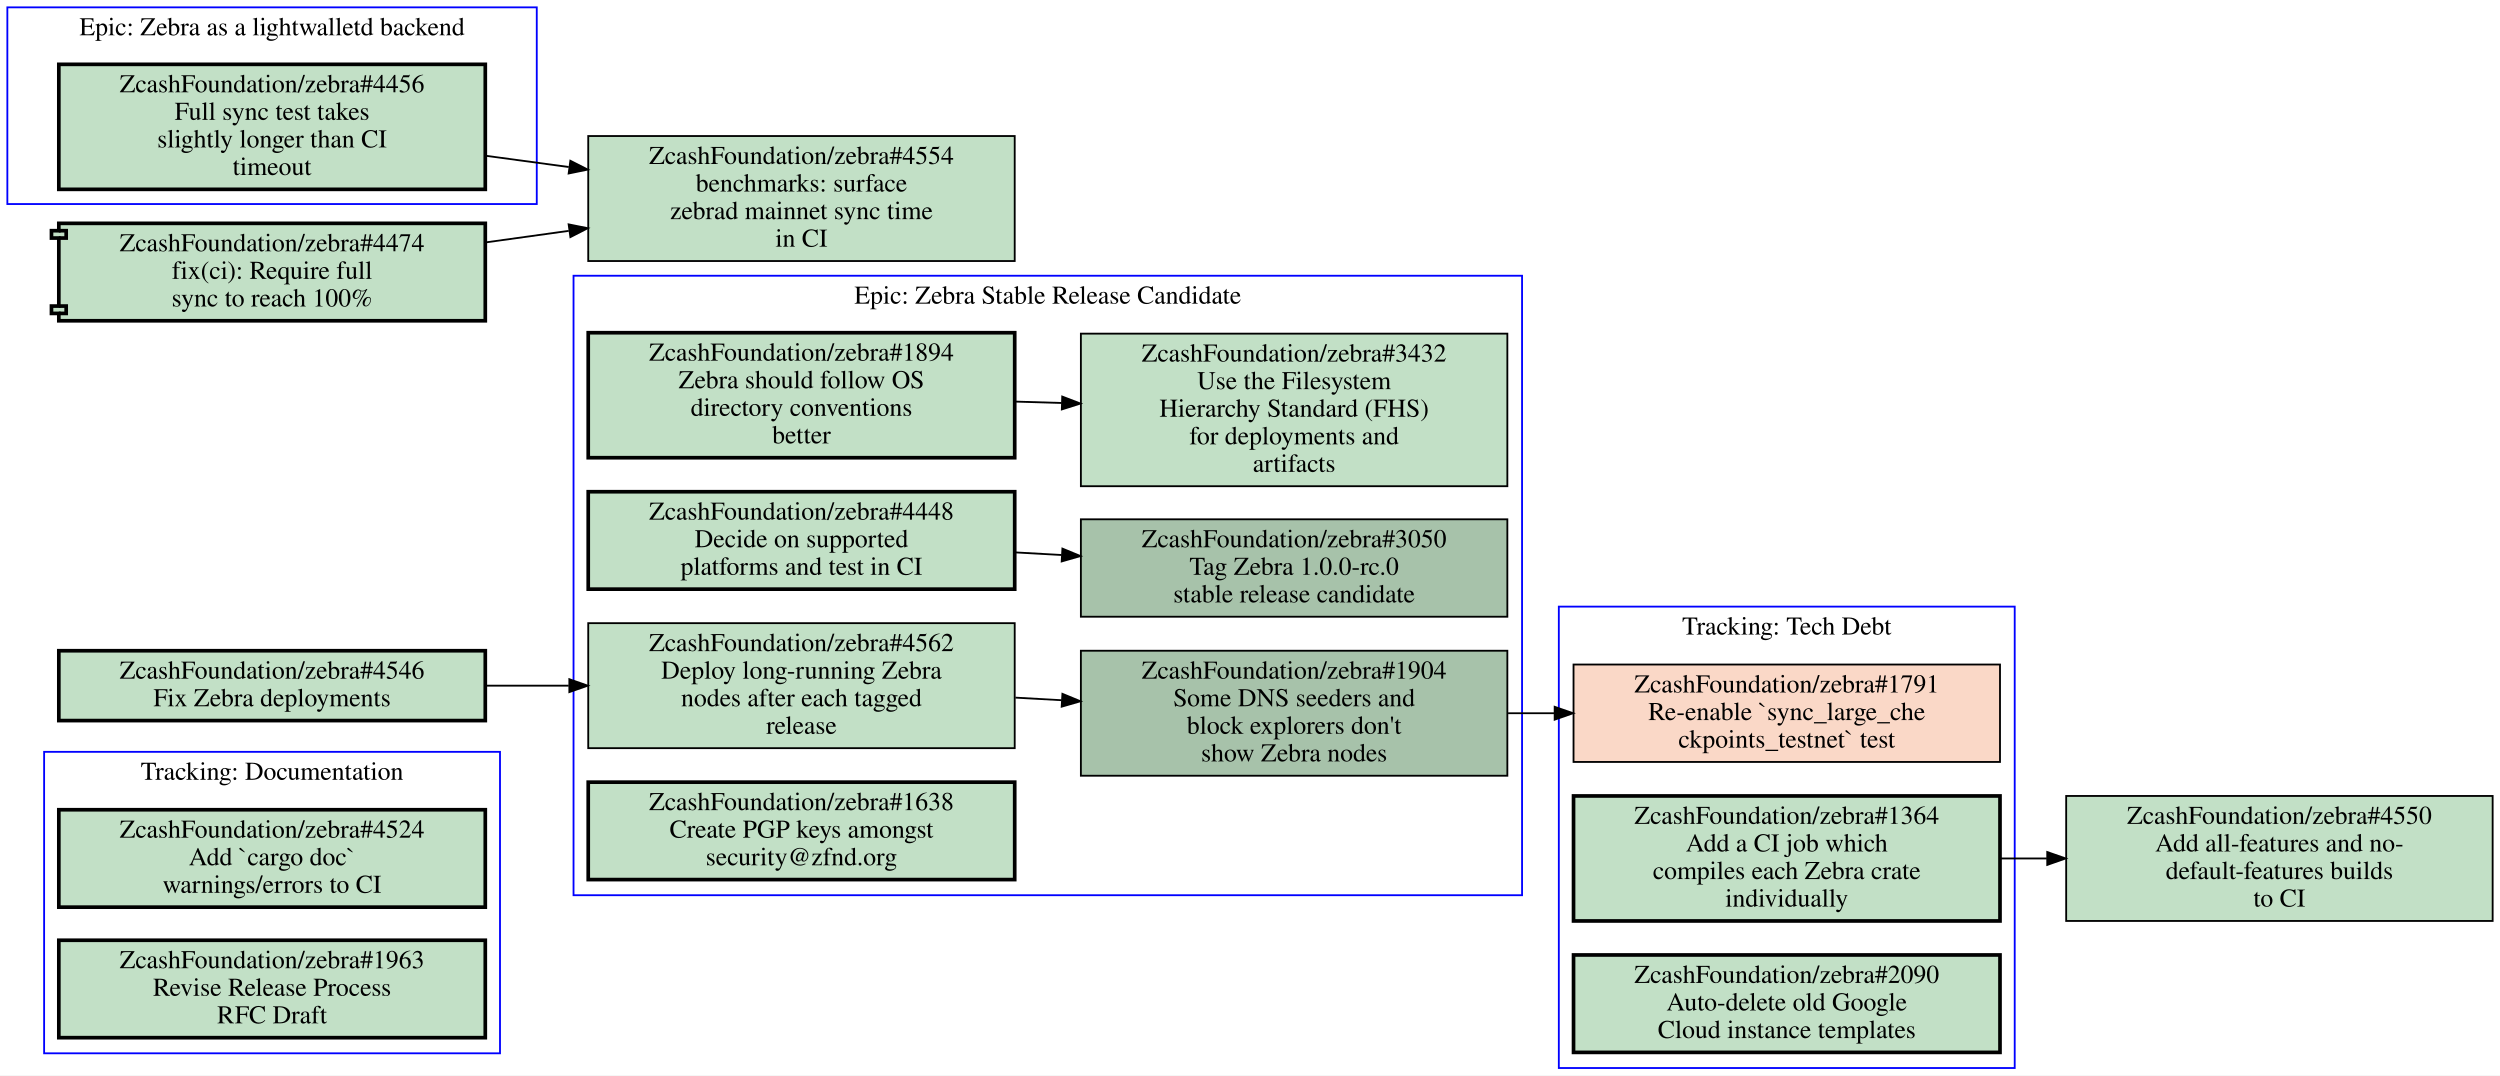
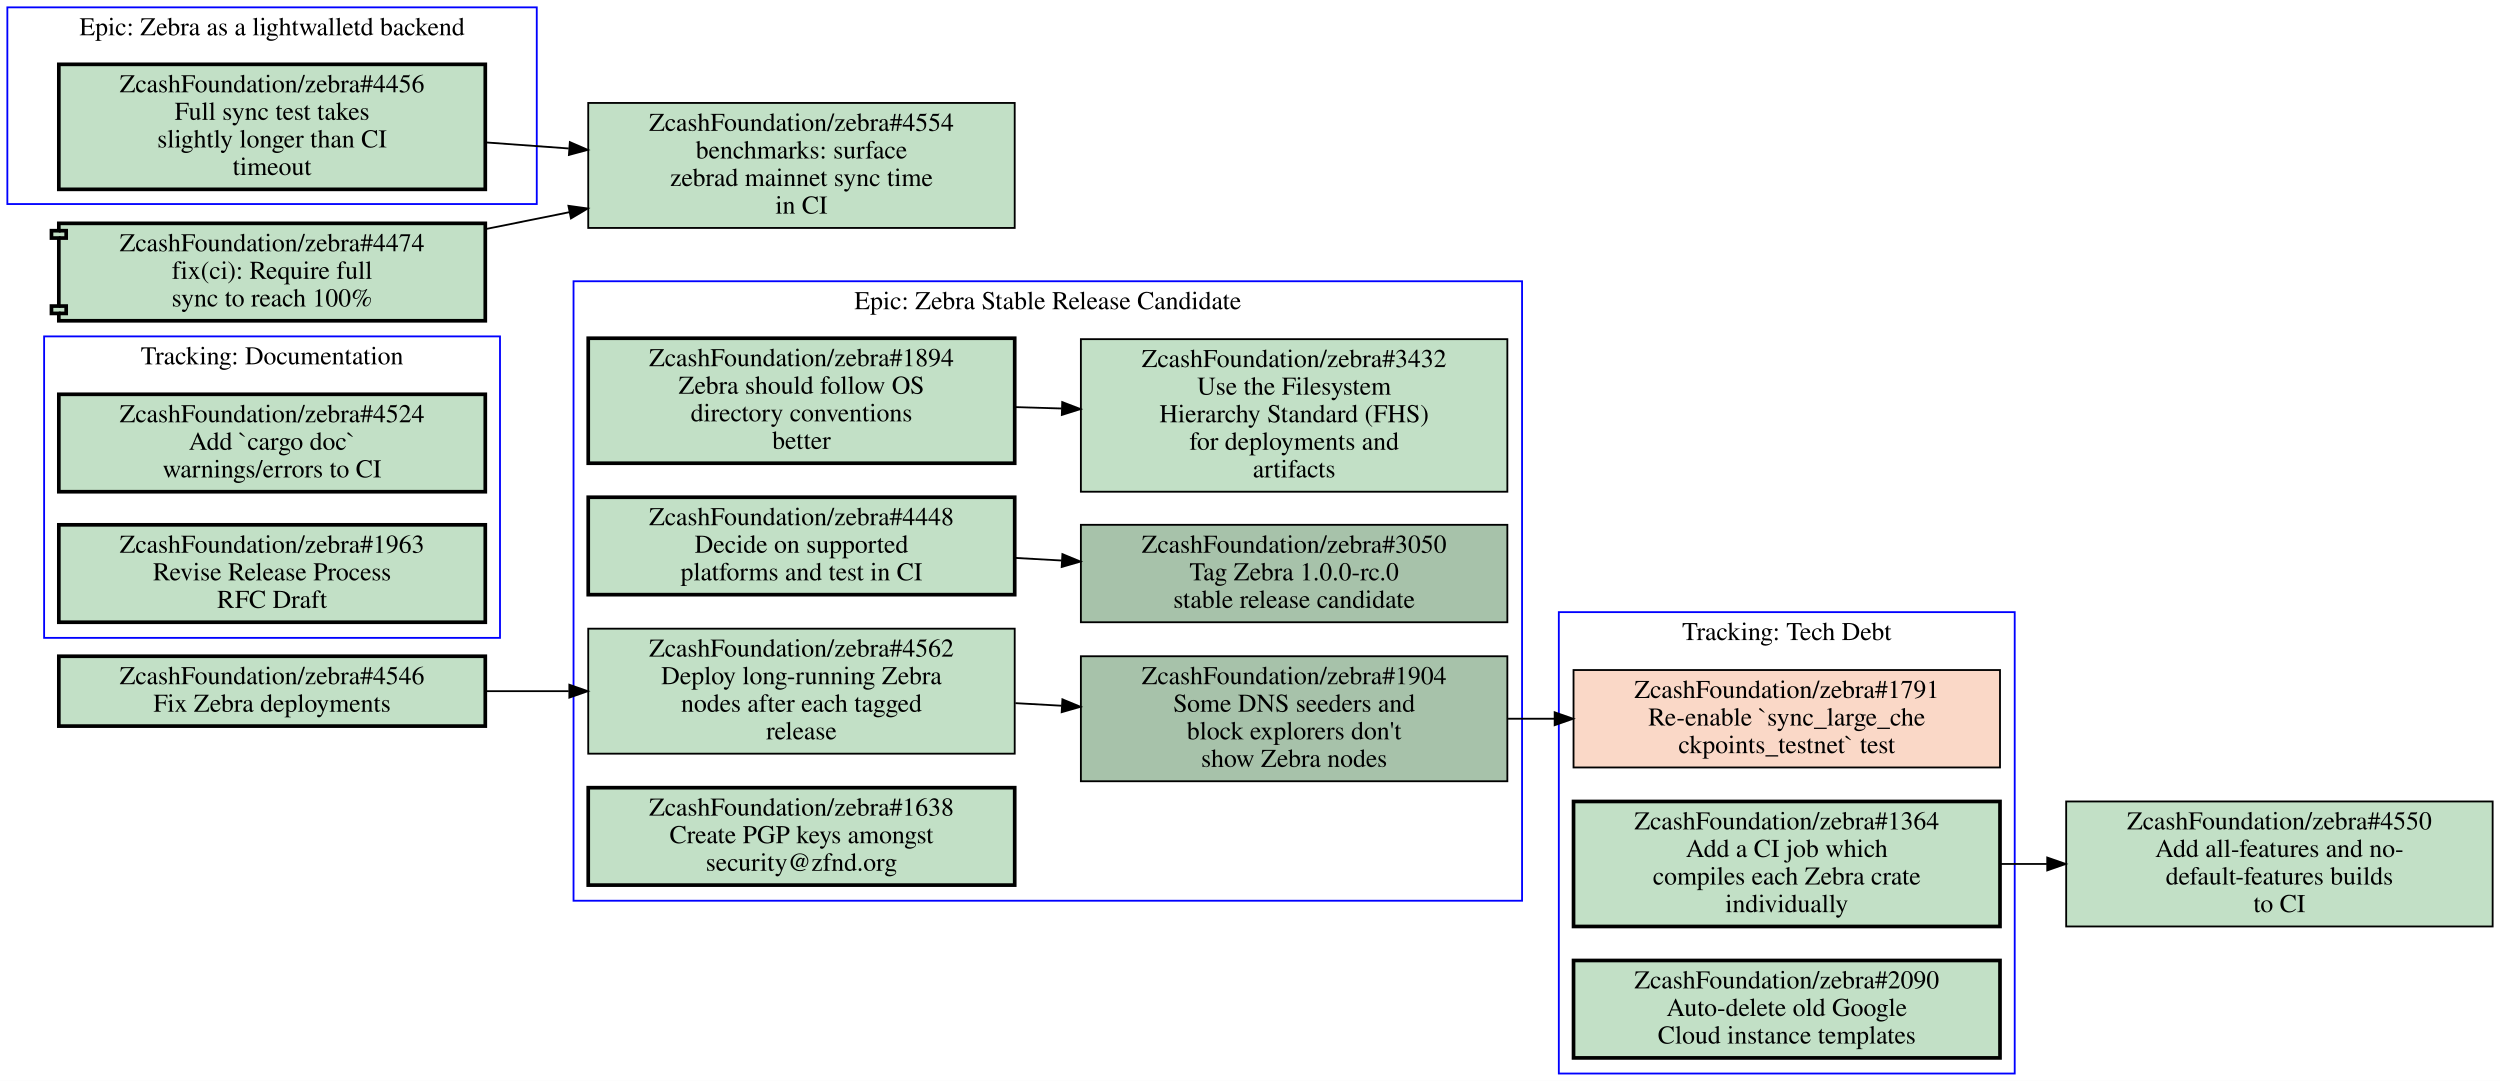
- <svg xmlns="http://www.w3.org/2000/svg" xmlns:xlink="http://www.w3.org/1999/xlink" width="1360pt" height="585pt" viewBox="0.00 0.00 1360.00 585.00">
-   <g id="graph0" class="graph" transform="scale(1 1) rotate(0) translate(4 581)">
-     <polygon fill="#ffffff" stroke="transparent" points="-4,4 -4,-581 1356,-581 1356,4 -4,4" />
+ <svg xmlns="http://www.w3.org/2000/svg" xmlns:xlink="http://www.w3.org/1999/xlink" width="1360pt" height="588pt" viewBox="0.00 0.00 1360.00 588.00">
+   <g id="graph0" class="graph" transform="scale(1 1) rotate(0) translate(4 584)">
+     <polygon fill="#ffffff" stroke="transparent" points="-4,4 -4,-584 1356,-584 1356,4 -4,4" />
    <g id="clust1" class="cluster">
-       <polygon fill="none" stroke="#0000ff" points="0,-470 0,-577 288,-577 288,-470 0,-470" />
-       <text text-anchor="middle" x="144" y="-561.8" font-family="Times,serif" font-size="14.00" fill="#000000">Epic: Zebra as a lightwalletd backend</text>
-     </g>
-     <g id="clust2" class="cluster">
      <polygon fill="none" stroke="#0000ff" points="844,0 844,-251 1092,-251 1092,0 844,0" />
      <text text-anchor="middle" x="968" y="-235.8" font-family="Times,serif" font-size="14.00" fill="#000000">Tracking: Tech Debt</text>
    </g>
-     <g id="clust3" class="cluster">
-       <polygon fill="none" stroke="#0000ff" points="20,-8 20,-172 268,-172 268,-8 20,-8" />
-       <text text-anchor="middle" x="144" y="-156.8" font-family="Times,serif" font-size="14.00" fill="#000000">Tracking: Documentation</text>
-     </g>
-     <g id="clust4" class="cluster">
+     <g id="clust2" class="cluster">
      <polygon fill="none" stroke="#0000ff" points="308,-94 308,-431 824,-431 824,-94 308,-94" />
      <text text-anchor="middle" x="566" y="-415.8" font-family="Times,serif" font-size="14.00" fill="#000000">Epic: Zebra Stable Release Candidate</text>
    </g>
-     <g id="node1" class="node open">
+     <g id="clust3" class="cluster">
+       <polygon fill="none" stroke="#0000ff" points="0,-473 0,-580 288,-580 288,-473 0,-473" />
+       <text text-anchor="middle" x="144" y="-564.8" font-family="Times,serif" font-size="14.00" fill="#000000">Epic: Zebra as a lightwalletd backend</text>
+     </g>
+     <g id="clust4" class="cluster">
+       <polygon fill="none" stroke="#0000ff" points="20,-237 20,-401 268,-401 268,-237 20,-237" />
+       <text text-anchor="middle" x="144" y="-385.8" font-family="Times,serif" font-size="14.00" fill="#000000">Tracking: Documentation</text>
+     </g>
+     <g id="node1" class="node closed">
      <g id="a_node1">
-         <a xlink:href="https://github.com/ZcashFoundation/zebra/issues/4456" xlink:title="ZcashFoundation/zebra#4456&#10;Full sync test takes&#10;slightly longer than CI&#10;timeout" target="_blank">
-           <polygon fill="#c2e0c6" stroke="#000000" stroke-width="2" points="260,-546 28,-546 28,-478 260,-478 260,-546" />
-           <text text-anchor="middle" x="144" y="-530.8" font-family="Times,serif" font-size="14.00" fill="#000000">ZcashFoundation/zebra#4456</text>
-           <text text-anchor="middle" x="144" y="-515.8" font-family="Times,serif" font-size="14.00" fill="#000000">Full sync test takes</text>
-           <text text-anchor="middle" x="144" y="-500.8" font-family="Times,serif" font-size="14.00" fill="#000000">slightly longer than CI</text>
-           <text text-anchor="middle" x="144" y="-485.8" font-family="Times,serif" font-size="14.00" fill="#000000">timeout</text>
-         </a>
-       </g>
-     </g>
-     <g id="node15" class="node open">
-       <g id="a_node15">
-         <a xlink:href="https://github.com/ZcashFoundation/zebra/issues/4554" xlink:title="ZcashFoundation/zebra#4554&#10;benchmarks: surface&#10;zebrad mainnet sync time&#10;in CI" target="_blank">
-           <polygon fill="#c2e0c6" stroke="#000000" points="548,-507 316,-507 316,-439 548,-439 548,-507" />
-           <text text-anchor="middle" x="432" y="-491.8" font-family="Times,serif" font-size="14.00" fill="#000000">ZcashFoundation/zebra#4554</text>
-           <text text-anchor="middle" x="432" y="-476.8" font-family="Times,serif" font-size="14.00" fill="#000000">benchmarks: surface</text>
-           <text text-anchor="middle" x="432" y="-461.8" font-family="Times,serif" font-size="14.00" fill="#000000">zebrad mainnet sync time</text>
-           <text text-anchor="middle" x="432" y="-446.8" font-family="Times,serif" font-size="14.00" fill="#000000">in CI</text>
-         </a>
-       </g>
-     </g>
-     <g id="edge6" class="edge">
-       <path fill="none" stroke="#000000" d="M260.31,-496.25C275.15,-494.24 290.4,-492.18 305.39,-490.14" />
-       <polygon fill="#000000" stroke="#000000" points="306.276,-493.552 315.72,-488.75 305.342,-486.615 306.276,-493.552" />
-     </g>
-     <g id="node2" class="node closed">
-       <g id="a_node2">
        <a xlink:href="https://github.com/ZcashFoundation/zebra/issues/1791" xlink:title="ZcashFoundation/zebra#1791&#10;Re-enable `sync_large_che&#10;ckpoints_testnet` test" target="_blank">
          <polygon fill="#fad8c7" stroke="#000000" points="1084,-219.5 852,-219.5 852,-166.5 1084,-166.5 1084,-219.5" />
          <text text-anchor="middle" x="968" y="-204.3" font-family="Times,serif" font-size="14.00" fill="#000000">ZcashFoundation/zebra#1791</text>
          <text text-anchor="middle" x="968" y="-189.3" font-family="Times,serif" font-size="14.00" fill="#000000">Re-enable `sync_large_che</text>
          <text text-anchor="middle" x="968" y="-174.3" font-family="Times,serif" font-size="14.00" fill="#000000">ckpoints_testnet` test</text>
        </a>
      </g>
    </g>
-     <g id="node3" class="node open">
-       <g id="a_node3">
+     <g id="node2" class="node open">
+       <g id="a_node2">
        <a xlink:href="https://github.com/ZcashFoundation/zebra/issues/1364" xlink:title="ZcashFoundation/zebra#1364&#10;Add a CI job which&#10;compiles each Zebra crate&#10;individually" target="_blank">
          <polygon fill="#c2e0c6" stroke="#000000" stroke-width="2" points="1084,-148 852,-148 852,-80 1084,-80 1084,-148" />
          <text text-anchor="middle" x="968" y="-132.8" font-family="Times,serif" font-size="14.00" fill="#000000">ZcashFoundation/zebra#1364</text>
          <text text-anchor="middle" x="968" y="-117.8" font-family="Times,serif" font-size="14.00" fill="#000000">Add a CI job which</text>
          <text text-anchor="middle" x="968" y="-102.8" font-family="Times,serif" font-size="14.00" fill="#000000">compiles each Zebra crate</text>
          <text text-anchor="middle" x="968" y="-87.8" font-family="Times,serif" font-size="14.00" fill="#000000">individually</text>
        </a>
      </g>
    </g>
    <g id="node14" class="node open">
      <g id="a_node14">
        <a xlink:href="https://github.com/ZcashFoundation/zebra/issues/4550" xlink:title="ZcashFoundation/zebra#4550&#10;Add all-features and no-&#10;default-features builds&#10;to CI" target="_blank">
          <polygon fill="#c2e0c6" stroke="#000000" points="1352,-148 1120,-148 1120,-80 1352,-80 1352,-148" />
          <text text-anchor="middle" x="1236" y="-132.8" font-family="Times,serif" font-size="14.00" fill="#000000">ZcashFoundation/zebra#4550</text>
          <text text-anchor="middle" x="1236" y="-117.8" font-family="Times,serif" font-size="14.00" fill="#000000">Add all-features and no-</text>
          <text text-anchor="middle" x="1236" y="-102.8" font-family="Times,serif" font-size="14.00" fill="#000000">default-features builds</text>
          <text text-anchor="middle" x="1236" y="-87.8" font-family="Times,serif" font-size="14.00" fill="#000000">to CI</text>
        </a>
      </g>
    </g>
    <g id="edge4" class="edge">
      <path fill="none" stroke="#000000" d="M1084.4,-114C1092.7,-114 1101.1,-114 1109.5,-114" />
      <polygon fill="#000000" stroke="#000000" points="1109.7,-117.5 1119.7,-114 1109.7,-110.5 1109.7,-117.5" />
    </g>
-     <g id="node4" class="node open">
-       <g id="a_node4">
+     <g id="node3" class="node open">
+       <g id="a_node3">
        <a xlink:href="https://github.com/ZcashFoundation/zebra/issues/2090" xlink:title="ZcashFoundation/zebra#2090&#10;Auto-delete old Google&#10;Cloud instance templates" target="_blank">
          <polygon fill="#c2e0c6" stroke="#000000" stroke-width="2" points="1084,-61.5 852,-61.5 852,-8.5 1084,-8.5 1084,-61.5" />
          <text text-anchor="middle" x="968" y="-46.3" font-family="Times,serif" font-size="14.00" fill="#000000">ZcashFoundation/zebra#2090</text>
          <text text-anchor="middle" x="968" y="-31.3" font-family="Times,serif" font-size="14.00" fill="#000000">Auto-delete old Google</text>
          <text text-anchor="middle" x="968" y="-16.3" font-family="Times,serif" font-size="14.00" fill="#000000">Cloud instance templates</text>
        </a>
      </g>
    </g>
-     <g id="node5" class="node open">
-       <g id="a_node5">
-         <a xlink:href="https://github.com/ZcashFoundation/zebra/issues/4524" xlink:title="ZcashFoundation/zebra#4524&#10;Add `cargo doc`&#10;warnings/errors to CI" target="_blank">
-           <polygon fill="#c2e0c6" stroke="#000000" stroke-width="2" points="260,-140.5 28,-140.5 28,-87.5 260,-87.5 260,-140.5" />
-           <text text-anchor="middle" x="144" y="-125.3" font-family="Times,serif" font-size="14.00" fill="#000000">ZcashFoundation/zebra#4524</text>
-           <text text-anchor="middle" x="144" y="-110.3" font-family="Times,serif" font-size="14.00" fill="#000000">Add `cargo doc`</text>
-           <text text-anchor="middle" x="144" y="-95.3" font-family="Times,serif" font-size="14.00" fill="#000000">warnings/errors to CI</text>
-         </a>
-       </g>
-     </g>
-     <g id="node6" class="node open">
-       <g id="a_node6">
-         <a xlink:href="https://github.com/ZcashFoundation/zebra/issues/1963" xlink:title="ZcashFoundation/zebra#1963&#10;Revise Release Process&#10;RFC Draft" target="_blank">
-           <polygon fill="#c2e0c6" stroke="#000000" stroke-width="2" points="260,-69.5 28,-69.5 28,-16.5 260,-16.5 260,-69.5" />
-           <text text-anchor="middle" x="144" y="-54.3" font-family="Times,serif" font-size="14.00" fill="#000000">ZcashFoundation/zebra#1963</text>
-           <text text-anchor="middle" x="144" y="-39.3" font-family="Times,serif" font-size="14.00" fill="#000000">Revise Release Process</text>
-           <text text-anchor="middle" x="144" y="-24.3" font-family="Times,serif" font-size="14.00" fill="#000000">RFC Draft</text>
-         </a>
-       </g>
-     </g>
-     <g id="node7" class="node open">
-       <g id="a_node7">
+     <g id="node4" class="node open">
+       <g id="a_node4">
        <a xlink:href="https://github.com/ZcashFoundation/zebra/issues/1894" xlink:title="ZcashFoundation/zebra#1894&#10;Zebra should follow OS&#10;directory conventions&#10;better" target="_blank">
          <polygon fill="#c2e0c6" stroke="#000000" stroke-width="2" points="548,-400 316,-400 316,-332 548,-332 548,-400" />
          <text text-anchor="middle" x="432" y="-384.8" font-family="Times,serif" font-size="14.00" fill="#000000">ZcashFoundation/zebra#1894</text>
          <text text-anchor="middle" x="432" y="-369.8" font-family="Times,serif" font-size="14.00" fill="#000000">Zebra should follow OS</text>
          <text text-anchor="middle" x="432" y="-354.8" font-family="Times,serif" font-size="14.00" fill="#000000">directory conventions</text>
          <text text-anchor="middle" x="432" y="-339.8" font-family="Times,serif" font-size="14.00" fill="#000000">better</text>
        </a>
      </g>
    </g>
-     <g id="node8" class="node open">
-       <g id="a_node8">
+     <g id="node5" class="node open">
+       <g id="a_node5">
        <a xlink:href="https://github.com/ZcashFoundation/zebra/issues/3432" xlink:title="ZcashFoundation/zebra#3432&#10;Use the Filesystem&#10;Hierarchy Standard (FHS)&#10;for deployments and&#10;artifacts" target="_blank">
          <polygon fill="#c2e0c6" stroke="#000000" points="816,-399.5 584,-399.5 584,-316.5 816,-316.5 816,-399.5" />
          <text text-anchor="middle" x="700" y="-384.3" font-family="Times,serif" font-size="14.00" fill="#000000">ZcashFoundation/zebra#3432</text>
          <text text-anchor="middle" x="700" y="-369.3" font-family="Times,serif" font-size="14.00" fill="#000000">Use the Filesystem</text>
          <text text-anchor="middle" x="700" y="-354.3" font-family="Times,serif" font-size="14.00" fill="#000000">Hierarchy Standard (FHS)</text>
          <text text-anchor="middle" x="700" y="-339.3" font-family="Times,serif" font-size="14.00" fill="#000000">for deployments and</text>
          <text text-anchor="middle" x="700" y="-324.3" font-family="Times,serif" font-size="14.00" fill="#000000">artifacts</text>
        </a>
      </g>
    </g>
    <g id="edge1" class="edge">
      <path fill="none" stroke="#000000" d="M548.38,-362.53C556.71,-362.28 565.14,-362.03 573.53,-361.78" />
      <polygon fill="#000000" stroke="#000000" points="573.851,-365.272 583.74,-361.47 573.638,-358.275 573.851,-365.272" />
    </g>
-     <g id="node9" class="node open">
-       <g id="a_node9">
+     <g id="node6" class="node open">
+       <g id="a_node6">
        <a xlink:href="https://github.com/ZcashFoundation/zebra/issues/3050" xlink:title="ZcashFoundation/zebra#3050&#10;Tag Zebra 1.0.0-rc.0&#10;stable release candidate" target="_blank">
          <polygon fill="#a7c2aa" stroke="#000000" points="816,-298.5 584,-298.5 584,-245.5 816,-245.5 816,-298.5" />
          <text text-anchor="middle" x="700" y="-283.3" font-family="Times,serif" font-size="14.00" fill="#000000">ZcashFoundation/zebra#3050</text>
          <text text-anchor="middle" x="700" y="-268.3" font-family="Times,serif" font-size="14.00" fill="#000000">Tag Zebra 1.0.0-rc.0</text>
          <text text-anchor="middle" x="700" y="-253.3" font-family="Times,serif" font-size="14.00" fill="#000000">stable release candidate</text>
        </a>
      </g>
    </g>
-     <g id="node10" class="node open">
-       <g id="a_node10">
+     <g id="node7" class="node open">
+       <g id="a_node7">
        <a xlink:href="https://github.com/ZcashFoundation/zebra/issues/1904" xlink:title="ZcashFoundation/zebra#1904&#10;Some DNS seeders and&#10;block explorers don't&#10;show Zebra nodes" target="_blank">
          <polygon fill="#a7c2aa" stroke="#000000" points="816,-227 584,-227 584,-159 816,-159 816,-227" />
          <text text-anchor="middle" x="700" y="-211.8" font-family="Times,serif" font-size="14.00" fill="#000000">ZcashFoundation/zebra#1904</text>
          <text text-anchor="middle" x="700" y="-196.8" font-family="Times,serif" font-size="14.00" fill="#000000">Some DNS seeders and</text>
          <text text-anchor="middle" x="700" y="-181.8" font-family="Times,serif" font-size="14.00" fill="#000000">block explorers don't</text>
          <text text-anchor="middle" x="700" y="-166.8" font-family="Times,serif" font-size="14.00" fill="#000000">show Zebra nodes</text>
        </a>
      </g>
    </g>
    <g id="edge5" class="edge">
      <path fill="none" stroke="#000000" d="M816.38,-193C824.71,-193 833.14,-193 841.53,-193" />
      <polygon fill="#000000" stroke="#000000" points="841.74,-196.5 851.74,-193 841.74,-189.5 841.74,-196.5" />
    </g>
-     <g id="node11" class="node open">
-       <g id="a_node11">
+     <g id="node8" class="node open">
+       <g id="a_node8">
        <a xlink:href="https://github.com/ZcashFoundation/zebra/issues/4448" xlink:title="ZcashFoundation/zebra#4448&#10;Decide on supported&#10;platforms and test in CI" target="_blank">
          <polygon fill="#c2e0c6" stroke="#000000" stroke-width="2" points="548,-313.5 316,-313.5 316,-260.5 548,-260.5 548,-313.5" />
          <text text-anchor="middle" x="432" y="-298.3" font-family="Times,serif" font-size="14.00" fill="#000000">ZcashFoundation/zebra#4448</text>
          <text text-anchor="middle" x="432" y="-283.3" font-family="Times,serif" font-size="14.00" fill="#000000">Decide on supported</text>
          <text text-anchor="middle" x="432" y="-268.3" font-family="Times,serif" font-size="14.00" fill="#000000">platforms and test in CI</text>
        </a>
      </g>
    </g>
    <g id="edge2" class="edge">
      <path fill="none" stroke="#000000" d="M548.38,-280.49C556.71,-280.02 565.14,-279.55 573.53,-279.08" />
      <polygon fill="#000000" stroke="#000000" points="573.951,-282.562 583.74,-278.51 573.56,-275.573 573.951,-282.562" />
    </g>
-     <g id="node12" class="node open">
-       <g id="a_node12">
+     <g id="node9" class="node open">
+       <g id="a_node9">
        <a xlink:href="https://github.com/ZcashFoundation/zebra/issues/4562" xlink:title="ZcashFoundation/zebra#4562&#10;Deploy long-running Zebra&#10;nodes after each tagged&#10;release" target="_blank">
          <polygon fill="#c2e0c6" stroke="#000000" points="548,-242 316,-242 316,-174 548,-174 548,-242" />
          <text text-anchor="middle" x="432" y="-226.8" font-family="Times,serif" font-size="14.00" fill="#000000">ZcashFoundation/zebra#4562</text>
          <text text-anchor="middle" x="432" y="-211.8" font-family="Times,serif" font-size="14.00" fill="#000000">Deploy long-running Zebra</text>
          <text text-anchor="middle" x="432" y="-196.8" font-family="Times,serif" font-size="14.00" fill="#000000">nodes after each tagged</text>
          <text text-anchor="middle" x="432" y="-181.8" font-family="Times,serif" font-size="14.00" fill="#000000">release</text>
        </a>
      </g>
    </g>
    <g id="edge3" class="edge">
      <path fill="none" stroke="#000000" d="M548.38,-201.49C556.71,-201.02 565.14,-200.55 573.53,-200.08" />
      <polygon fill="#000000" stroke="#000000" points="573.951,-203.562 583.74,-199.51 573.56,-196.573 573.951,-203.562" />
    </g>
-     <g id="node13" class="node open">
-       <g id="a_node13">
+     <g id="node10" class="node open">
+       <g id="a_node10">
        <a xlink:href="https://github.com/ZcashFoundation/zebra/issues/1638" xlink:title="ZcashFoundation/zebra#1638&#10;Create PGP keys amongst&#10;security@zfnd.org" target="_blank">
          <polygon fill="#c2e0c6" stroke="#000000" stroke-width="2" points="548,-155.5 316,-155.5 316,-102.5 548,-102.5 548,-155.5" />
          <text text-anchor="middle" x="432" y="-140.3" font-family="Times,serif" font-size="14.00" fill="#000000">ZcashFoundation/zebra#1638</text>
          <text text-anchor="middle" x="432" y="-125.3" font-family="Times,serif" font-size="14.00" fill="#000000">Create PGP keys amongst</text>
          <text text-anchor="middle" x="432" y="-110.3" font-family="Times,serif" font-size="14.00" fill="#000000">security@zfnd.org</text>
        </a>
      </g>
    </g>
+     <g id="node11" class="node open">
+       <g id="a_node11">
+         <a xlink:href="https://github.com/ZcashFoundation/zebra/issues/4456" xlink:title="ZcashFoundation/zebra#4456&#10;Full sync test takes&#10;slightly longer than CI&#10;timeout" target="_blank">
+           <polygon fill="#c2e0c6" stroke="#000000" stroke-width="2" points="260,-549 28,-549 28,-481 260,-481 260,-549" />
+           <text text-anchor="middle" x="144" y="-533.8" font-family="Times,serif" font-size="14.00" fill="#000000">ZcashFoundation/zebra#4456</text>
+           <text text-anchor="middle" x="144" y="-518.8" font-family="Times,serif" font-size="14.00" fill="#000000">Full sync test takes</text>
+           <text text-anchor="middle" x="144" y="-503.8" font-family="Times,serif" font-size="14.00" fill="#000000">slightly longer than CI</text>
+           <text text-anchor="middle" x="144" y="-488.8" font-family="Times,serif" font-size="14.00" fill="#000000">timeout</text>
+         </a>
+       </g>
+     </g>
+     <g id="node15" class="node open">
+       <g id="a_node15">
+         <a xlink:href="https://github.com/ZcashFoundation/zebra/issues/4554" xlink:title="ZcashFoundation/zebra#4554&#10;benchmarks: surface&#10;zebrad mainnet sync time&#10;in CI" target="_blank">
+           <polygon fill="#c2e0c6" stroke="#000000" points="548,-528 316,-528 316,-460 548,-460 548,-528" />
+           <text text-anchor="middle" x="432" y="-512.8" font-family="Times,serif" font-size="14.00" fill="#000000">ZcashFoundation/zebra#4554</text>
+           <text text-anchor="middle" x="432" y="-497.8" font-family="Times,serif" font-size="14.00" fill="#000000">benchmarks: surface</text>
+           <text text-anchor="middle" x="432" y="-482.8" font-family="Times,serif" font-size="14.00" fill="#000000">zebrad mainnet sync time</text>
+           <text text-anchor="middle" x="432" y="-467.8" font-family="Times,serif" font-size="14.00" fill="#000000">in CI</text>
+         </a>
+       </g>
+     </g>
+     <g id="edge6" class="edge">
+       <path fill="none" stroke="#000000" d="M260.31,-506.52C275.15,-505.44 290.4,-504.33 305.39,-503.23" />
+       <polygon fill="#000000" stroke="#000000" points="306,-506.695 315.72,-502.48 305.493,-499.713 306,-506.695" />
+     </g>
+     <g id="node12" class="node open">
+       <g id="a_node12">
+         <a xlink:href="https://github.com/ZcashFoundation/zebra/issues/4524" xlink:title="ZcashFoundation/zebra#4524&#10;Add `cargo doc`&#10;warnings/errors to CI" target="_blank">
+           <polygon fill="#c2e0c6" stroke="#000000" stroke-width="2" points="260,-369.5 28,-369.5 28,-316.5 260,-316.5 260,-369.5" />
+           <text text-anchor="middle" x="144" y="-354.3" font-family="Times,serif" font-size="14.00" fill="#000000">ZcashFoundation/zebra#4524</text>
+           <text text-anchor="middle" x="144" y="-339.3" font-family="Times,serif" font-size="14.00" fill="#000000">Add `cargo doc`</text>
+           <text text-anchor="middle" x="144" y="-324.3" font-family="Times,serif" font-size="14.00" fill="#000000">warnings/errors to CI</text>
+         </a>
+       </g>
+     </g>
+     <g id="node13" class="node open">
+       <g id="a_node13">
+         <a xlink:href="https://github.com/ZcashFoundation/zebra/issues/1963" xlink:title="ZcashFoundation/zebra#1963&#10;Revise Release Process&#10;RFC Draft" target="_blank">
+           <polygon fill="#c2e0c6" stroke="#000000" stroke-width="2" points="260,-298.5 28,-298.5 28,-245.5 260,-245.5 260,-298.5" />
+           <text text-anchor="middle" x="144" y="-283.3" font-family="Times,serif" font-size="14.00" fill="#000000">ZcashFoundation/zebra#1963</text>
+           <text text-anchor="middle" x="144" y="-268.3" font-family="Times,serif" font-size="14.00" fill="#000000">Revise Release Process</text>
+           <text text-anchor="middle" x="144" y="-253.3" font-family="Times,serif" font-size="14.00" fill="#000000">RFC Draft</text>
+         </a>
+       </g>
+     </g>
    <g id="node16" class="node open">
      <g id="a_node16">
        <a xlink:href="https://github.com/ZcashFoundation/zebra/pull/4474" xlink:title="ZcashFoundation/zebra#4474&#10;fix(ci): Require full&#10;sync to reach 100%" target="_blank">
-           <polygon fill="#c2e0c6" stroke="#000000" stroke-width="2" points="260,-459.5 28,-459.5 28,-455.5 24,-455.5 24,-451.5 28,-451.5 28,-414.5 24,-414.5 24,-410.5 28,-410.5 28,-406.5 260,-406.5 260,-459.5" />
-           <polyline fill="none" stroke="#000000" stroke-width="2" points="28,-455.5 32,-455.5 32,-451.5 28,-451.5 " />
-           <polyline fill="none" stroke="#000000" stroke-width="2" points="28,-414.5 32,-414.5 32,-410.5 28,-410.5 " />
-           <text text-anchor="middle" x="144" y="-444.3" font-family="Times,serif" font-size="14.00" fill="#000000">ZcashFoundation/zebra#4474</text>
-           <text text-anchor="middle" x="144" y="-429.3" font-family="Times,serif" font-size="14.00" fill="#000000">fix(ci): Require full</text>
-           <text text-anchor="middle" x="144" y="-414.3" font-family="Times,serif" font-size="14.00" fill="#000000">sync to reach 100%</text>
+           <polygon fill="#c2e0c6" stroke="#000000" stroke-width="2" points="260,-462.5 28,-462.5 28,-458.5 24,-458.5 24,-454.5 28,-454.5 28,-417.5 24,-417.5 24,-413.5 28,-413.5 28,-409.5 260,-409.5 260,-462.5" />
+           <polyline fill="none" stroke="#000000" stroke-width="2" points="28,-458.5 32,-458.5 32,-454.5 28,-454.5 " />
+           <polyline fill="none" stroke="#000000" stroke-width="2" points="28,-417.5 32,-417.5 32,-413.5 28,-413.5 " />
+           <text text-anchor="middle" x="144" y="-447.3" font-family="Times,serif" font-size="14.00" fill="#000000">ZcashFoundation/zebra#4474</text>
+           <text text-anchor="middle" x="144" y="-432.3" font-family="Times,serif" font-size="14.00" fill="#000000">fix(ci): Require full</text>
+           <text text-anchor="middle" x="144" y="-417.3" font-family="Times,serif" font-size="14.00" fill="#000000">sync to reach 100%</text>
        </a>
      </g>
    </g>
    <g id="edge7" class="edge">
-       <path fill="none" stroke="#000000" d="M260.31,-449.15C275.15,-451.22 290.4,-453.33 305.39,-455.42" />
-       <polygon fill="#000000" stroke="#000000" points="305.334,-458.946 315.72,-456.85 306.294,-452.012 305.334,-458.946" />
+       <path fill="none" stroke="#000000" d="M260.31,-459.42C275.29,-462.44 290.69,-465.54 305.83,-468.59" />
+       <polygon fill="#000000" stroke="#000000" points="305.226,-472.039 315.72,-470.58 306.607,-465.176 305.226,-472.039" />
    </g>
    <g id="node17" class="node open">
      <g id="a_node17">
        <a xlink:href="https://github.com/ZcashFoundation/zebra/issues/4546" xlink:title="ZcashFoundation/zebra#4546&#10;Fix Zebra deployments" target="_blank">
          <polygon fill="#c2e0c6" stroke="#000000" stroke-width="2" points="260,-227 28,-227 28,-189 260,-189 260,-227" />
          <text text-anchor="middle" x="144" y="-211.8" font-family="Times,serif" font-size="14.00" fill="#000000">ZcashFoundation/zebra#4546</text>
          <text text-anchor="middle" x="144" y="-196.8" font-family="Times,serif" font-size="14.00" fill="#000000">Fix Zebra deployments</text>
        </a>
      </g>
    </g>
    <g id="edge8" class="edge">
      <path fill="none" stroke="#000000" d="M260.31,-208C275.15,-208 290.4,-208 305.39,-208" />
      <polygon fill="#000000" stroke="#000000" points="305.72,-211.5 315.72,-208 305.72,-204.5 305.72,-211.5" />
    </g>
  </g>
</svg>
